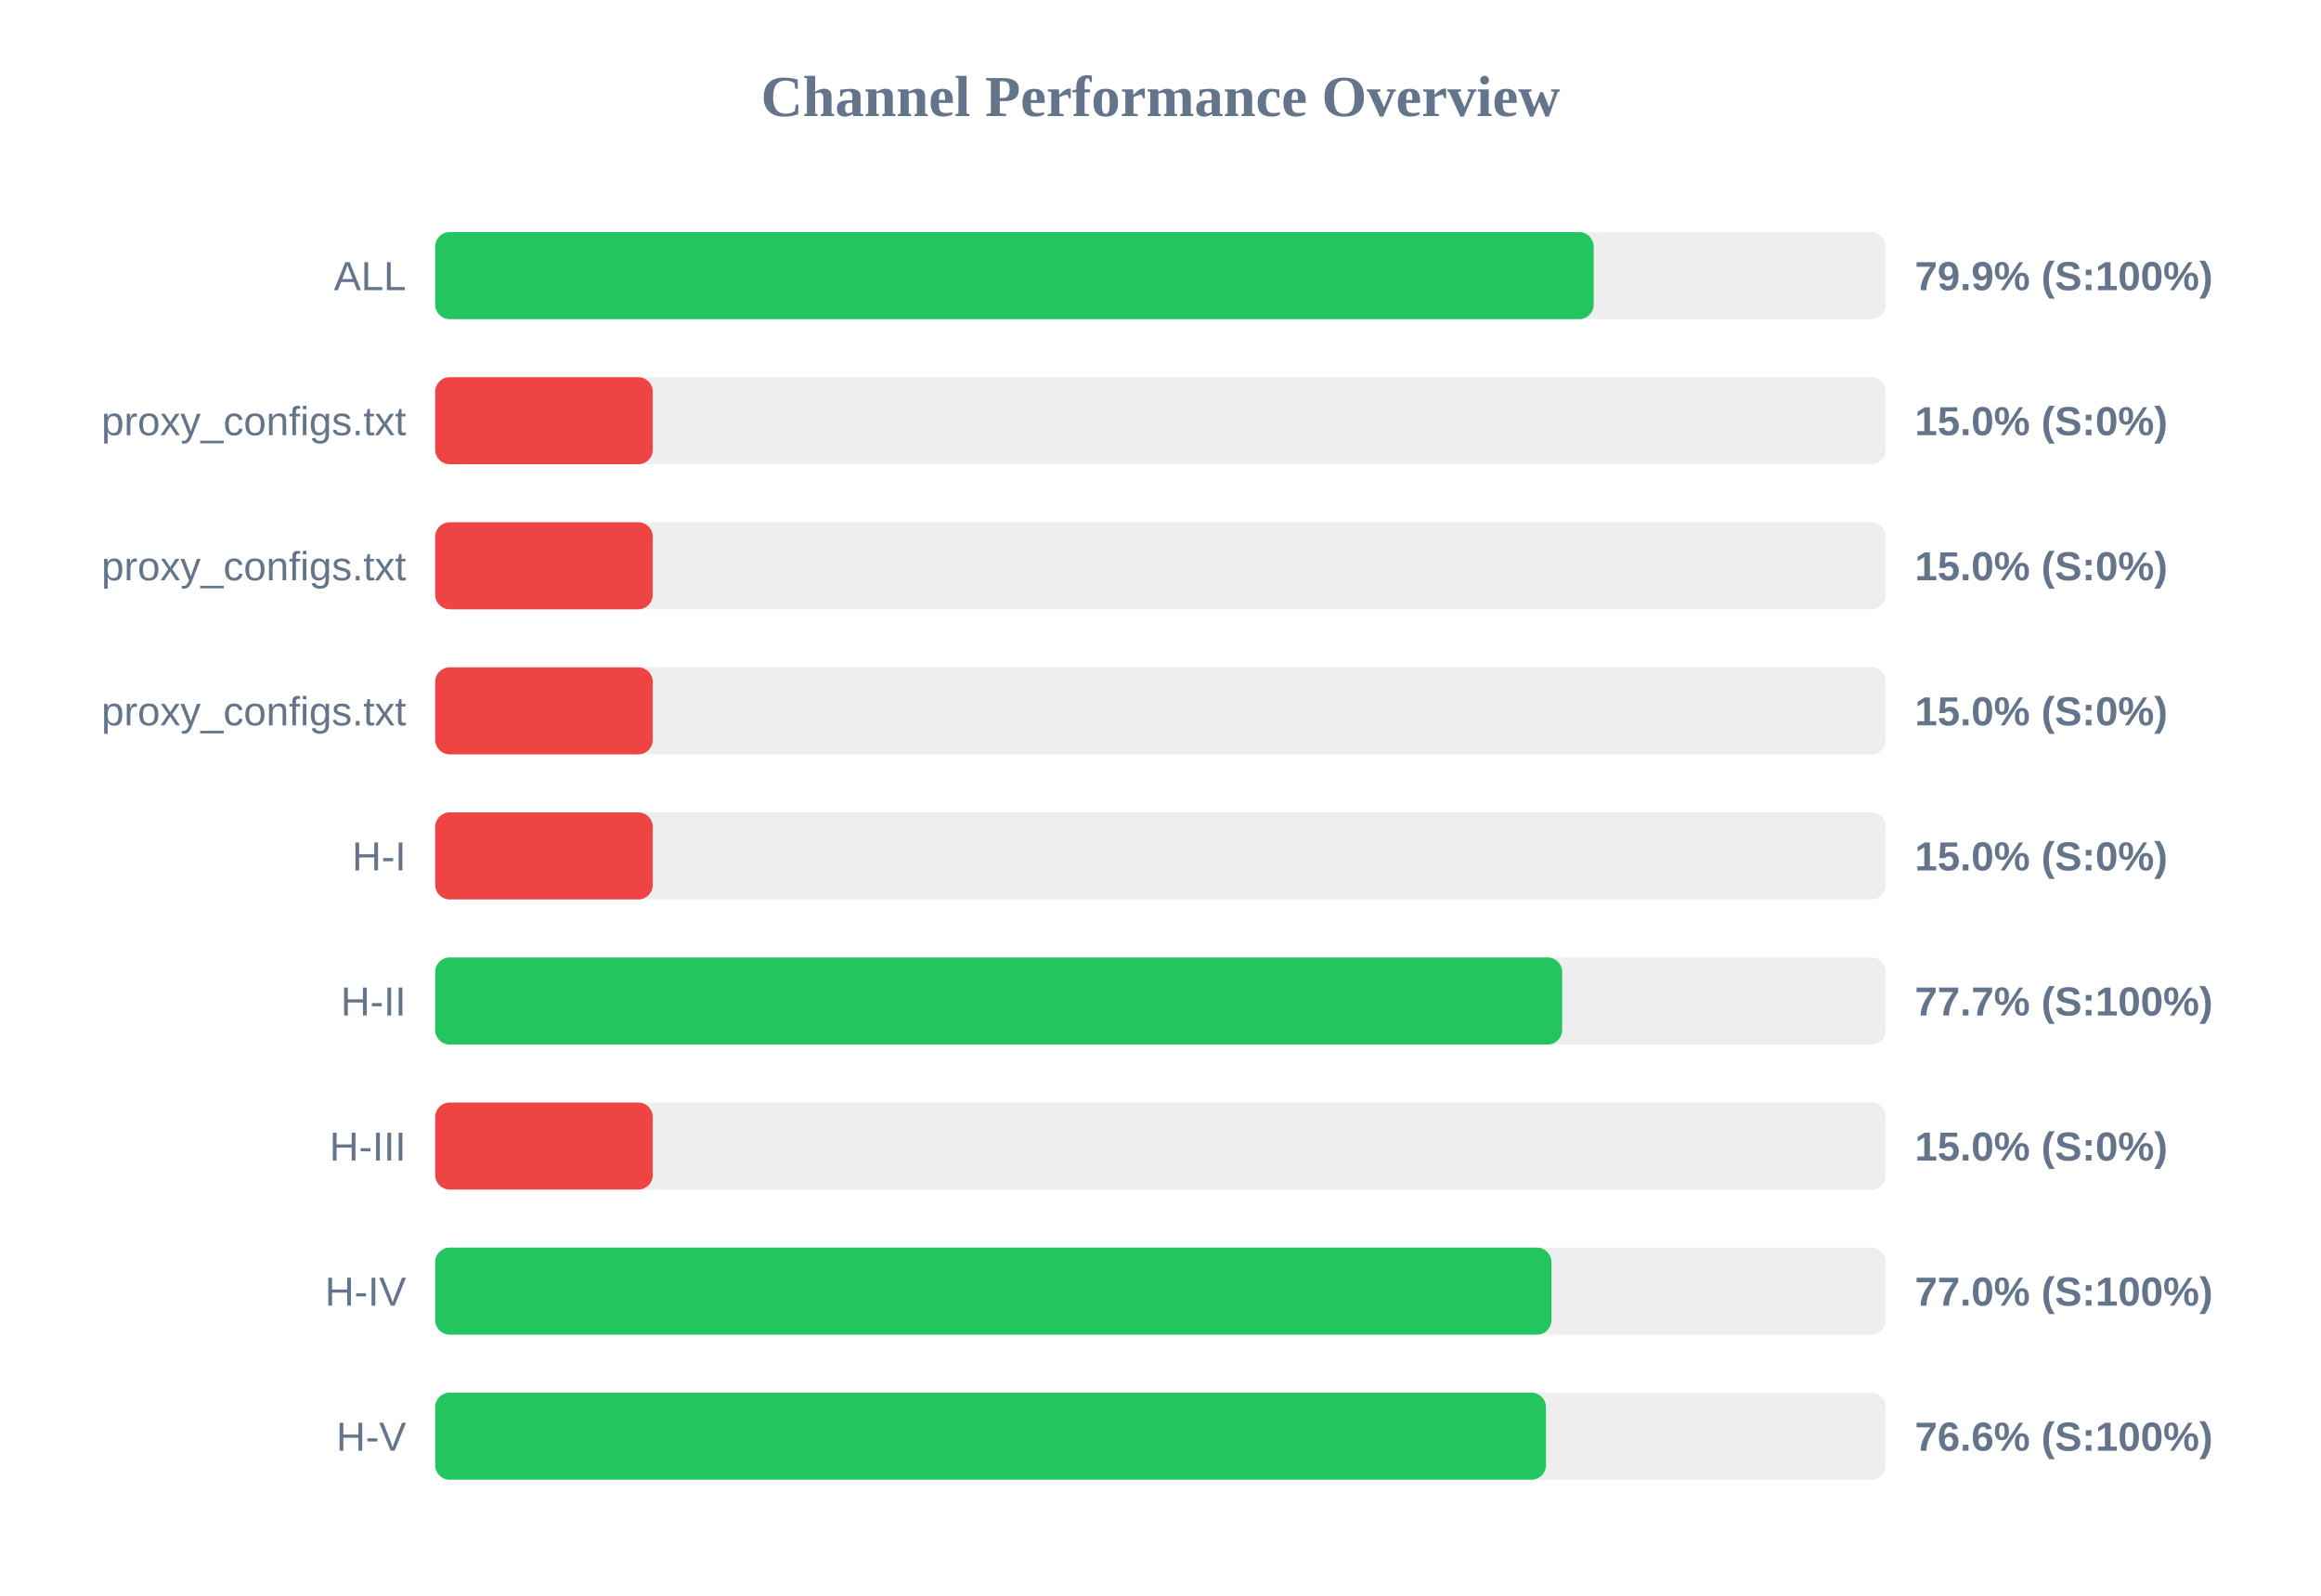
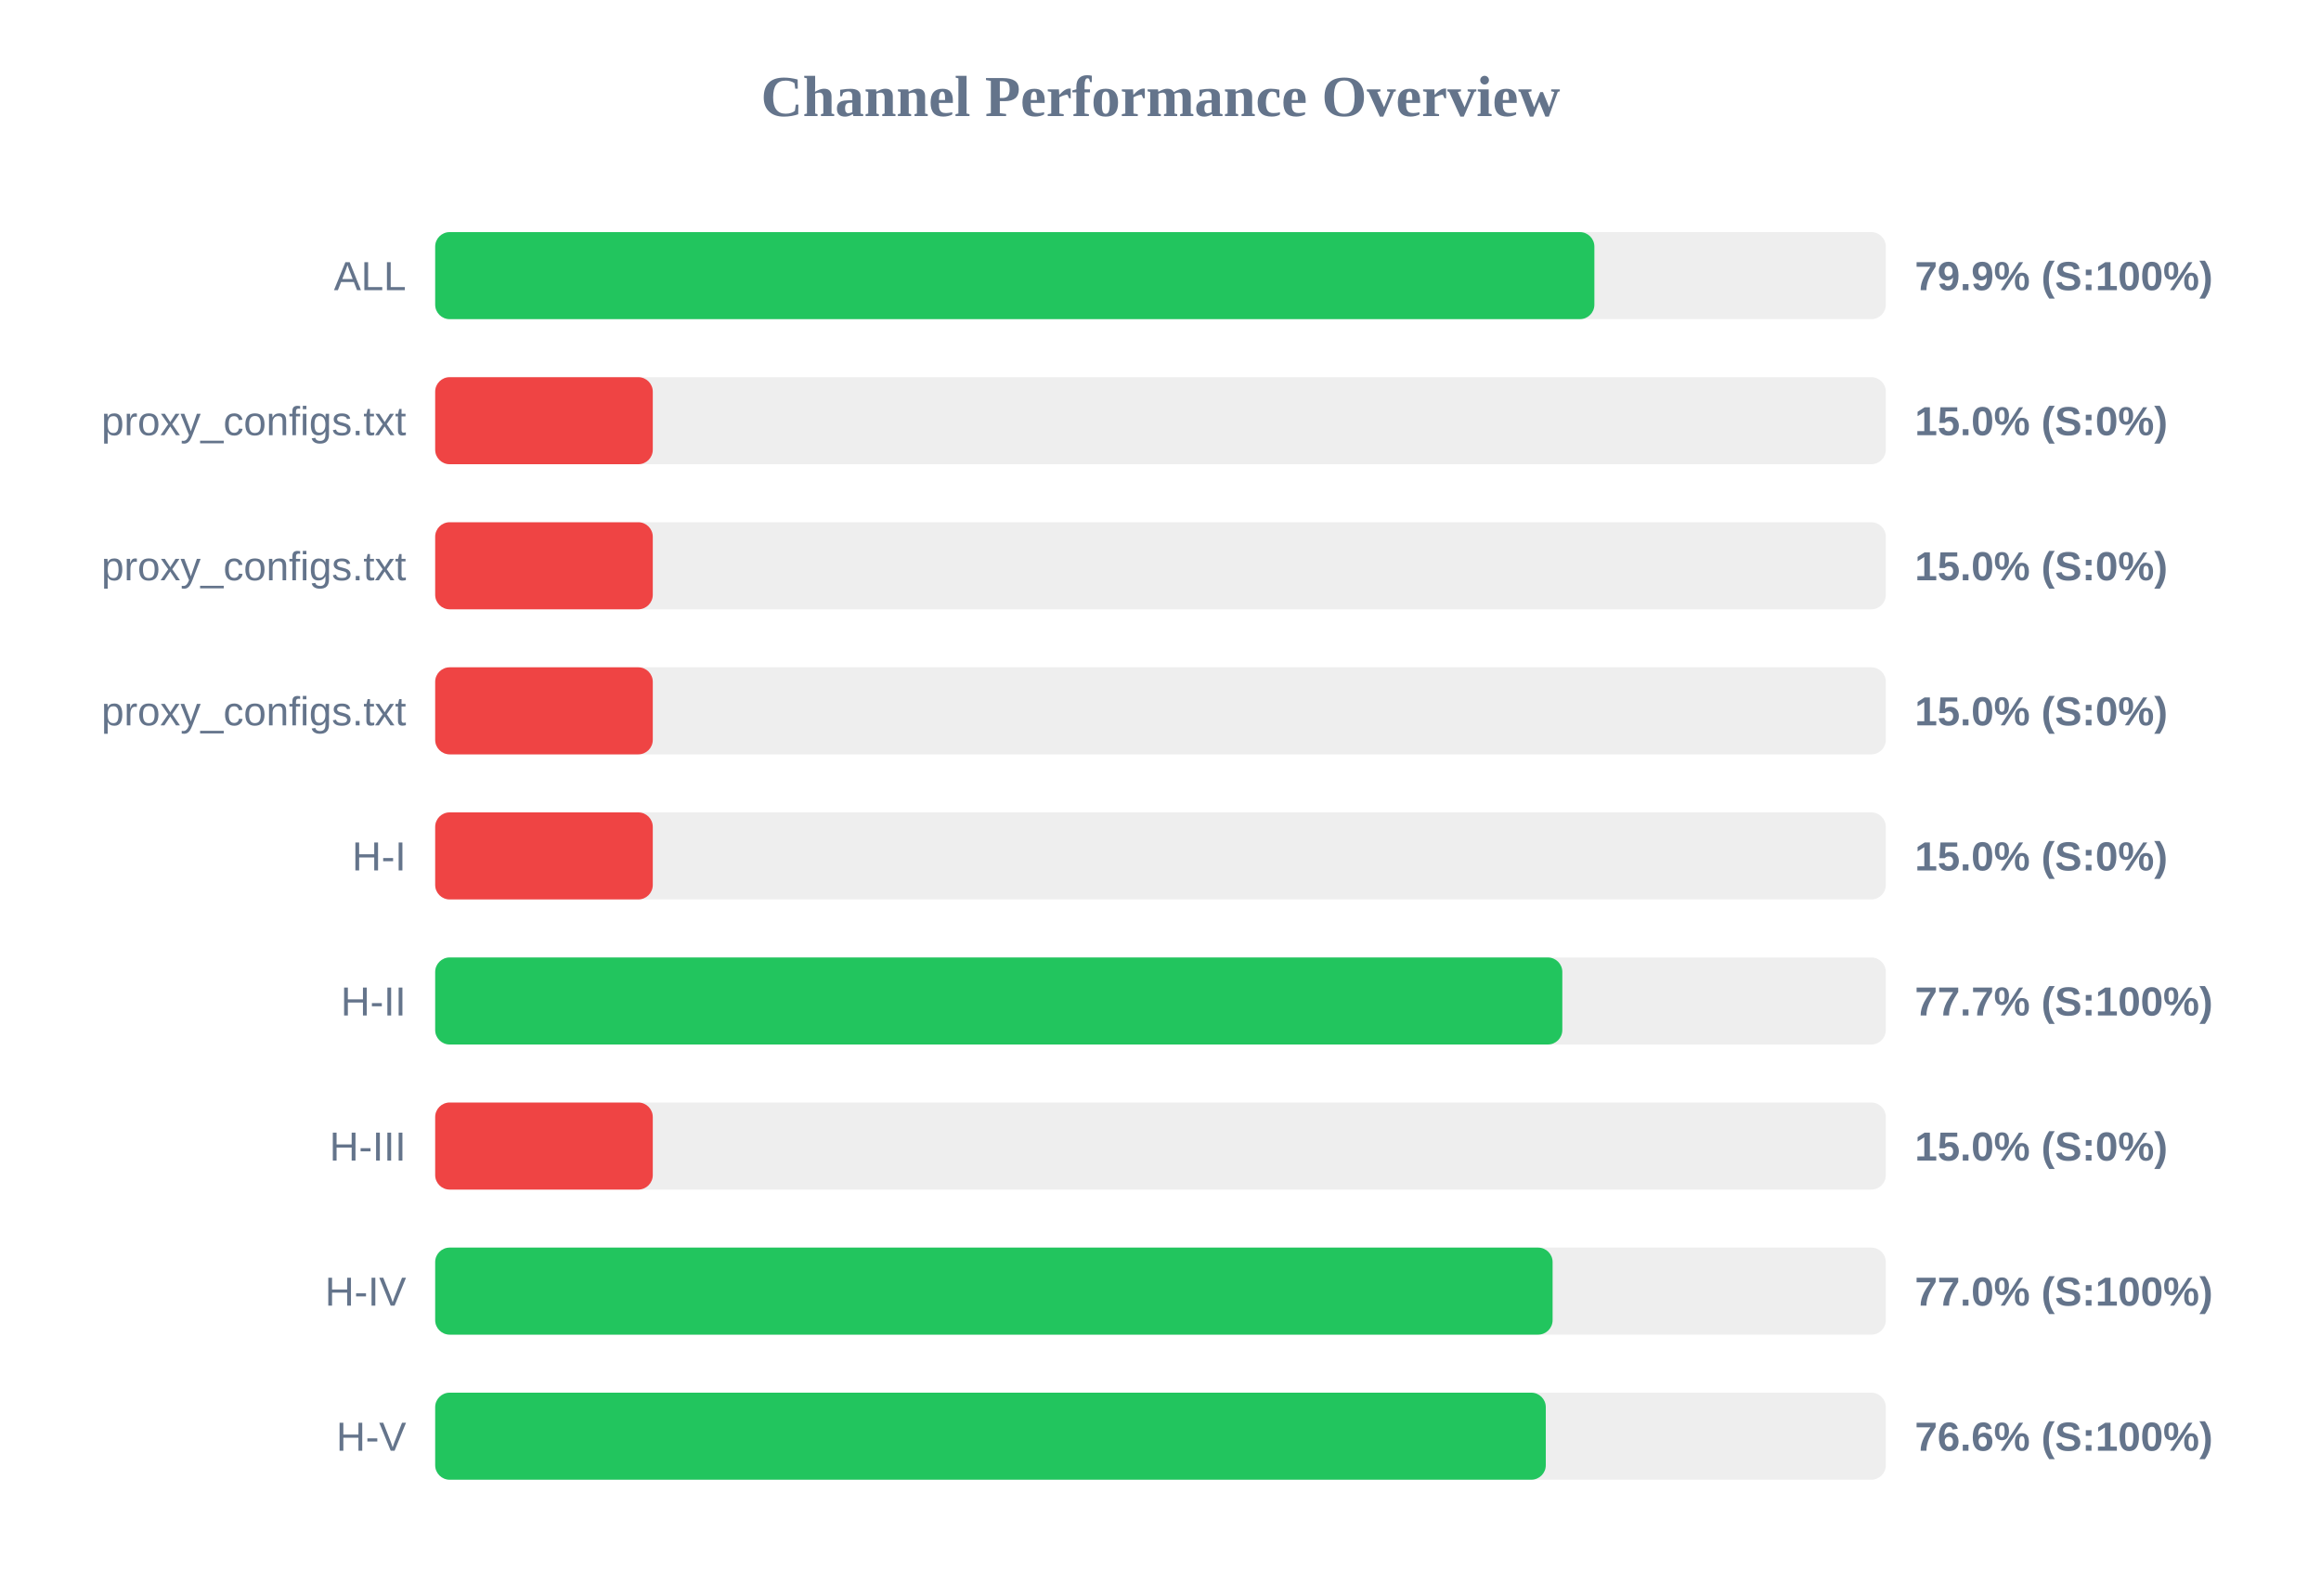
<svg xmlns="http://www.w3.org/2000/svg" width="800" height="550" version="1.1">
  <style>
        .row { font: 14px Arial; fill: #64748b; }
        .score { font: bold 14px Arial; fill: #64748b; }
    </style>
  <text x="400" y="40" text-anchor="middle" font-size="20px" font-weight="bold" fill="#64748b">Channel Performance Overview</text>
  <rect x="150" y="80" width="500" height="30" fill="#eee" rx="5" />
-   <rect x="150" y="80" width="399.3" height="30" fill="#22c55e" rx="5" />
+   <rect x="150" y="80" width="399.55" height="30" fill="#22c55e" rx="5" />
  <text x="140" y="100" text-anchor="end" class="row">ALL</text>
  <text x="660" y="100" text-anchor="start" class="score">79.9% (S:100%)</text>
  <rect x="150" y="130" width="500" height="30" fill="#eee" rx="5" />
  <rect x="150" y="130" width="75.0" height="30" fill="#ef4444" rx="5" />
  <text x="140" y="150" text-anchor="end" class="row">proxy_configs.txt</text>
  <text x="660" y="150" text-anchor="start" class="score">15.0% (S:0%)</text>
  <rect x="150" y="180" width="500" height="30" fill="#eee" rx="5" />
  <rect x="150" y="180" width="75.0" height="30" fill="#ef4444" rx="5" />
  <text x="140" y="200" text-anchor="end" class="row">proxy_configs.txt</text>
  <text x="660" y="200" text-anchor="start" class="score">15.0% (S:0%)</text>
  <rect x="150" y="230" width="500" height="30" fill="#eee" rx="5" />
  <rect x="150" y="230" width="75.0" height="30" fill="#ef4444" rx="5" />
  <text x="140" y="250" text-anchor="end" class="row">proxy_configs.txt</text>
  <text x="660" y="250" text-anchor="start" class="score">15.0% (S:0%)</text>
  <rect x="150" y="280" width="500" height="30" fill="#eee" rx="5" />
  <rect x="150" y="280" width="75.0" height="30" fill="#ef4444" rx="5" />
  <text x="140" y="300" text-anchor="end" class="row">H-I</text>
  <text x="660" y="300" text-anchor="start" class="score">15.0% (S:0%)</text>
  <rect x="150" y="330" width="500" height="30" fill="#eee" rx="5" />
-   <rect x="150" y="330" width="388.45" height="30" fill="#22c55e" rx="5" />
+   <rect x="150" y="330" width="388.5" height="30" fill="#22c55e" rx="5" />
  <text x="140" y="350" text-anchor="end" class="row">H-II</text>
  <text x="660" y="350" text-anchor="start" class="score">77.7% (S:100%)</text>
  <rect x="150" y="380" width="500" height="30" fill="#eee" rx="5" />
  <rect x="150" y="380" width="75.0" height="30" fill="#ef4444" rx="5" />
  <text x="140" y="400" text-anchor="end" class="row">H-III</text>
  <text x="660" y="400" text-anchor="start" class="score">15.0% (S:0%)</text>
  <rect x="150" y="430" width="500" height="30" fill="#eee" rx="5" />
-   <rect x="150" y="430" width="384.75" height="30" fill="#22c55e" rx="5" />
+   <rect x="150" y="430" width="385.15" height="30" fill="#22c55e" rx="5" />
  <text x="140" y="450" text-anchor="end" class="row">H-IV</text>
  <text x="660" y="450" text-anchor="start" class="score">77.0% (S:100%)</text>
  <rect x="150" y="480" width="500" height="30" fill="#eee" rx="5" />
-   <rect x="150" y="480" width="382.85" height="30" fill="#22c55e" rx="5" />
+   <rect x="150" y="480" width="382.8" height="30" fill="#22c55e" rx="5" />
  <text x="140" y="500" text-anchor="end" class="row">H-V</text>
  <text x="660" y="500" text-anchor="start" class="score">76.6% (S:100%)</text>
</svg>
